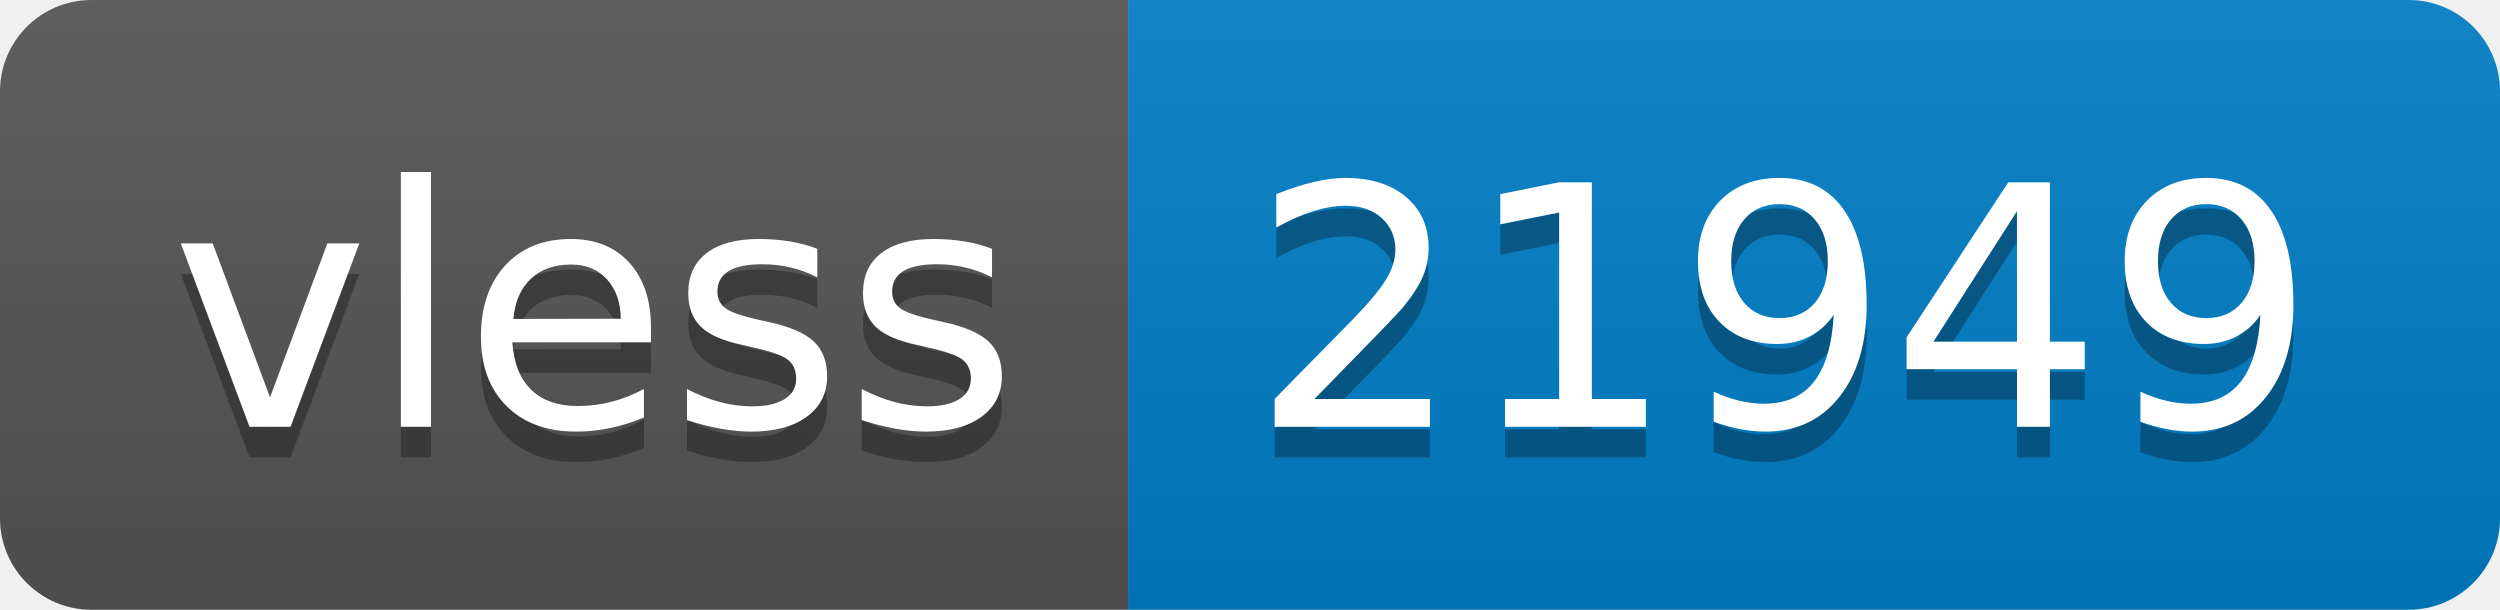
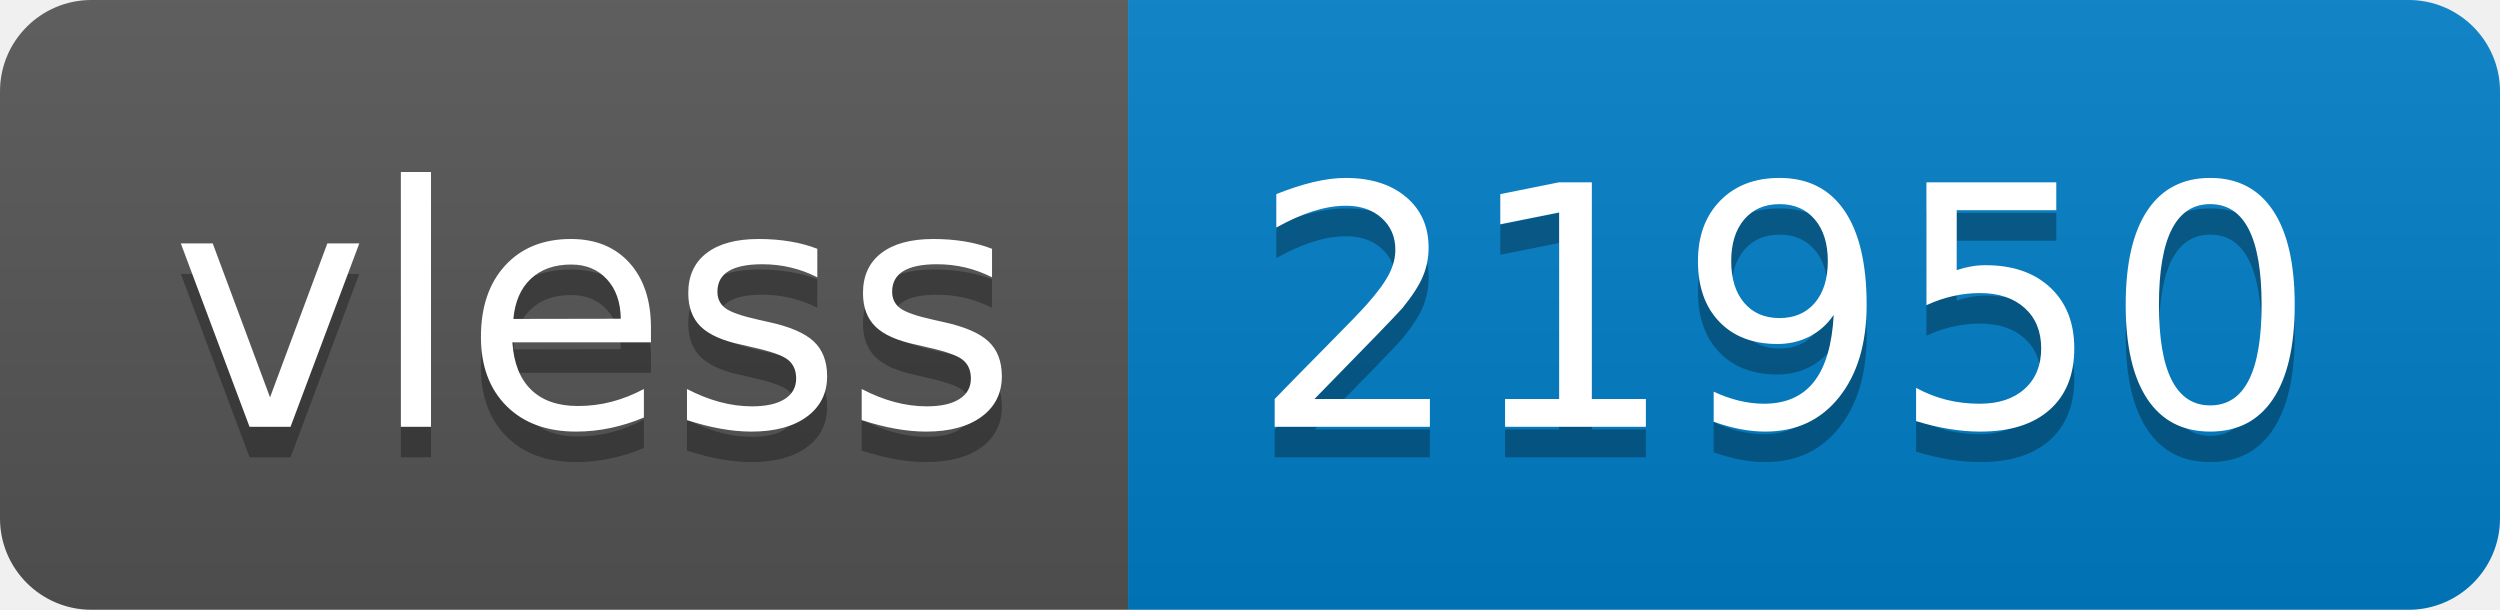
- <svg xmlns="http://www.w3.org/2000/svg" width="82" height="20" role="img" aria-label="vless: 21949">
+ <svg xmlns="http://www.w3.org/2000/svg" width="82" height="20" role="img" aria-label="vless: 21950">
  <linearGradient id="s" x2="0" y2="100%">
    <stop offset="0" stop-color="#bbb" stop-opacity=".1" />
    <stop offset="1" stop-opacity=".1" />
  </linearGradient>
  <clipPath id="r">
    <rect width="82" height="20" rx="3" fill="#fff" />
  </clipPath>
  <g clip-path="url(#r)">
    <rect width="37" height="20" fill="#555" />
    <rect x="37" width="45" height="20" fill="#007ec6" />
    <rect width="82" height="20" fill="url(#s)" />
  </g>
  <g fill="#fff" text-anchor="middle" font-family="Verdana,Geneva,DejaVu Sans,sans-serif" text-rendering="geometricPrecision" font-size="110">
    <text aria-hidden="true" x="195" y="150" fill="#010101" fill-opacity=".3" transform="scale(.1)" textLength="270">vless</text>
    <text x="195" y="140" transform="scale(.1)" fill="#fff" textLength="270">vless</text>
-     <text aria-hidden="true" x="585" y="150" fill="#010101" fill-opacity=".3" transform="scale(.1)" textLength="350">21949</text>
-     <text x="585" y="140" transform="scale(.1)" fill="#fff" textLength="350">21949</text>
+     <text aria-hidden="true" x="585" y="150" fill="#010101" fill-opacity=".3" transform="scale(.1)" textLength="350">21950</text>
+     <text x="585" y="140" transform="scale(.1)" fill="#fff" textLength="350">21950</text>
  </g>
</svg>
